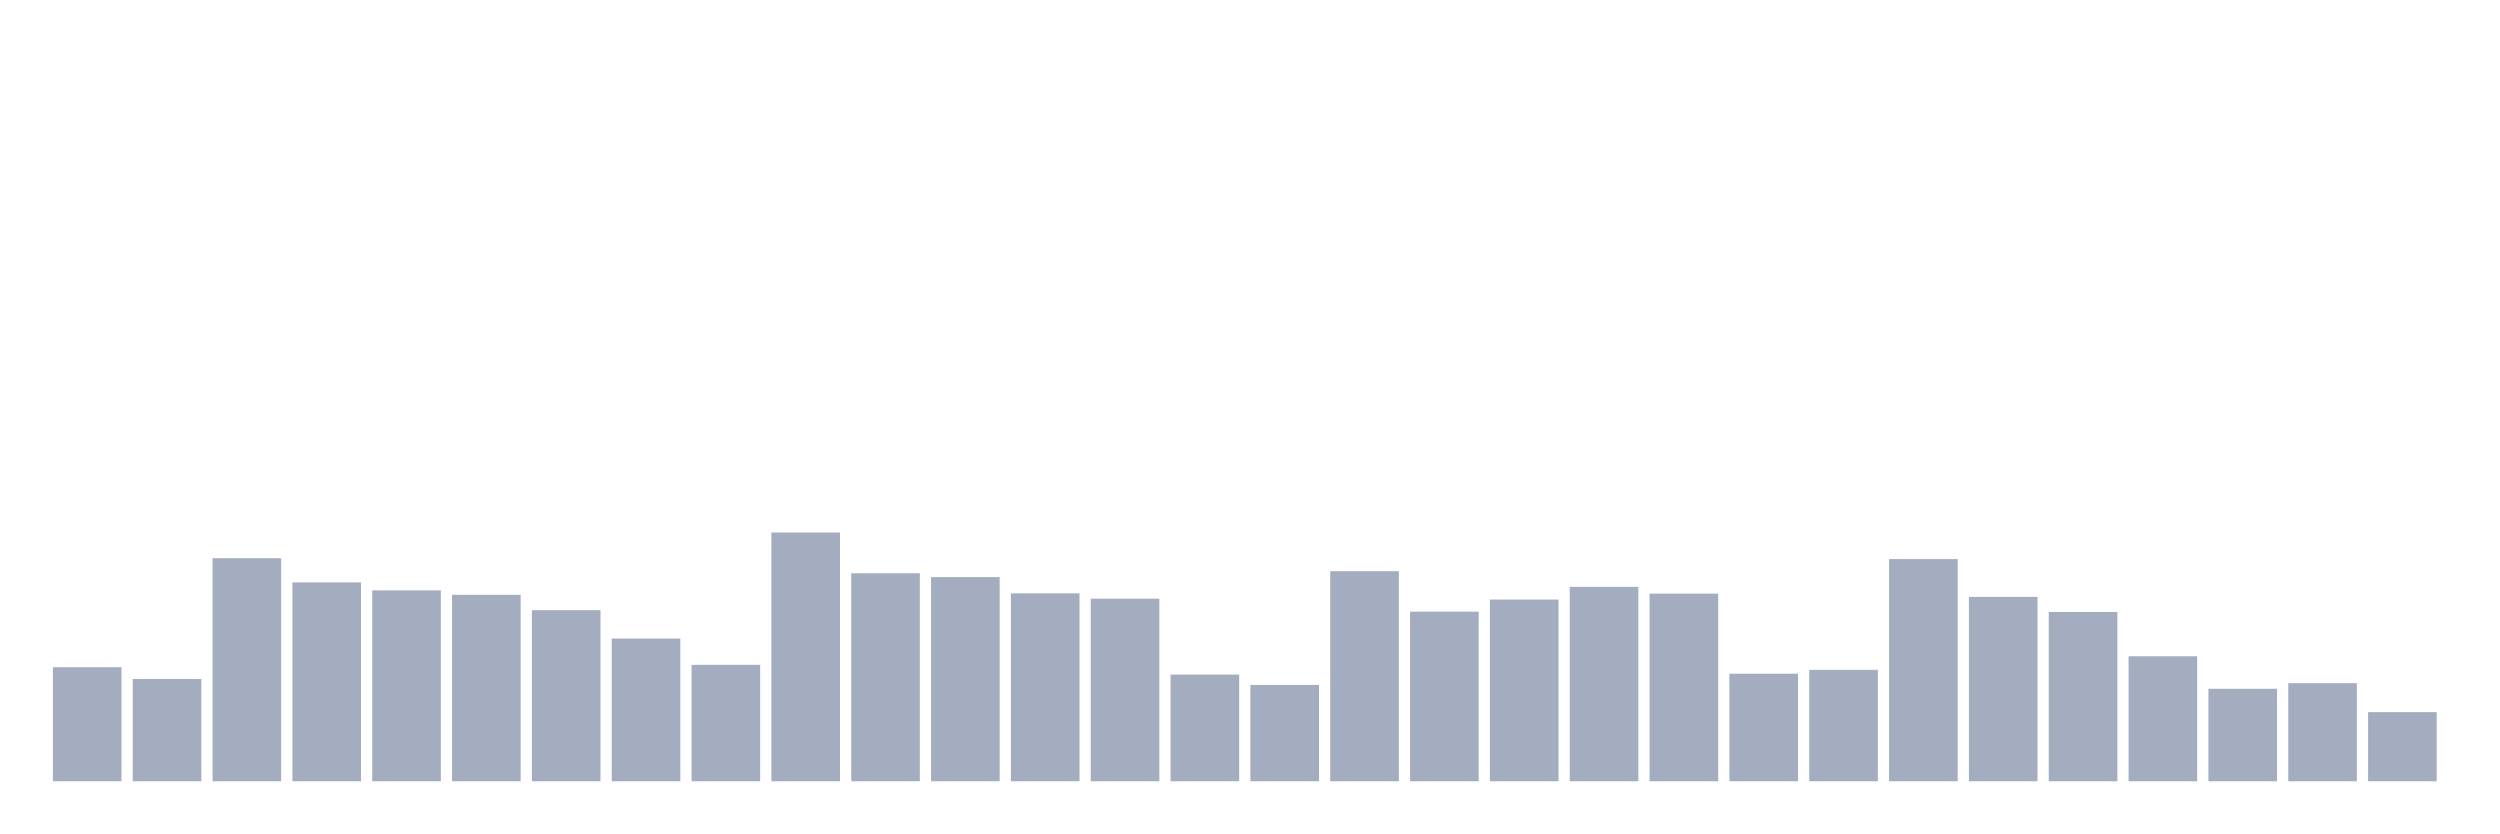
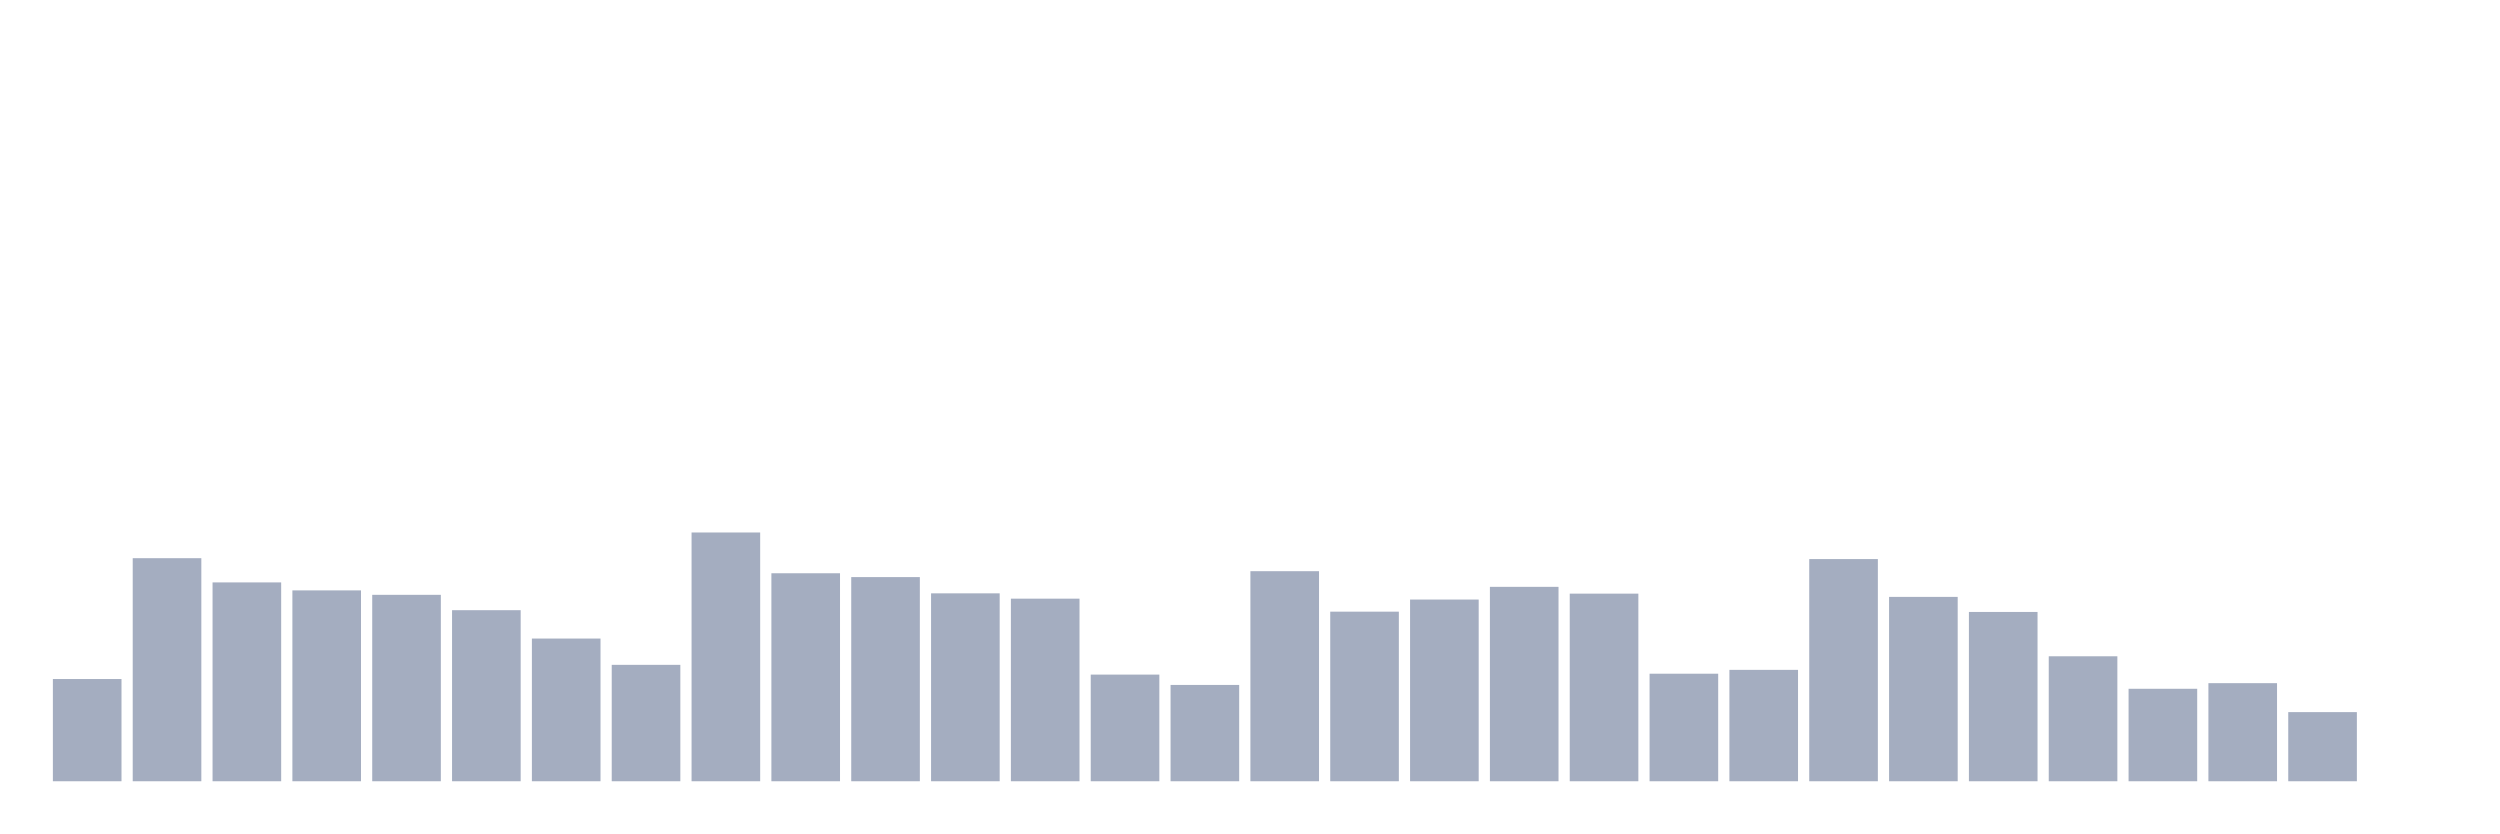
<svg xmlns="http://www.w3.org/2000/svg" viewBox="0 0 480 160">
  <g transform="translate(10,10)">
-     <rect class="bar" x="0.153" width="13.175" y="118.104" height="21.896" fill="rgb(164,173,192)" />
-     <rect class="bar" x="15.482" width="13.175" y="120.373" height="19.627" fill="rgb(164,173,192)" />
-     <rect class="bar" x="30.81" width="13.175" y="97.172" height="42.828" fill="rgb(164,173,192)" />
-     <rect class="bar" x="46.138" width="13.175" y="101.823" height="38.177" fill="rgb(164,173,192)" />
-     <rect class="bar" x="61.466" width="13.175" y="103.355" height="36.645" fill="rgb(164,173,192)" />
-     <rect class="bar" x="76.794" width="13.175" y="104.206" height="35.794" fill="rgb(164,173,192)" />
-     <rect class="bar" x="92.123" width="13.175" y="107.156" height="32.844" fill="rgb(164,173,192)" />
-     <rect class="bar" x="107.451" width="13.175" y="112.601" height="27.399" fill="rgb(164,173,192)" />
-     <rect class="bar" x="122.779" width="13.175" y="117.65" height="22.35" fill="rgb(164,173,192)" />
-     <rect class="bar" x="138.107" width="13.175" y="92.237" height="47.763" fill="rgb(164,173,192)" />
-     <rect class="bar" x="153.436" width="13.175" y="100.065" height="39.935" fill="rgb(164,173,192)" />
-     <rect class="bar" x="168.764" width="13.175" y="100.802" height="39.198" fill="rgb(164,173,192)" />
-     <rect class="bar" x="184.092" width="13.175" y="103.922" height="36.078" fill="rgb(164,173,192)" />
-     <rect class="bar" x="199.42" width="13.175" y="104.943" height="35.057" fill="rgb(164,173,192)" />
-     <rect class="bar" x="214.748" width="13.175" y="119.522" height="20.478" fill="rgb(164,173,192)" />
-     <rect class="bar" x="230.077" width="13.175" y="121.507" height="18.493" fill="rgb(164,173,192)" />
-     <rect class="bar" x="245.405" width="13.175" y="99.668" height="40.332" fill="rgb(164,173,192)" />
-     <rect class="bar" x="260.733" width="13.175" y="107.439" height="32.561" fill="rgb(164,173,192)" />
-     <rect class="bar" x="276.061" width="13.175" y="105.113" height="34.887" fill="rgb(164,173,192)" />
-     <rect class="bar" x="291.39" width="13.175" y="102.674" height="37.326" fill="rgb(164,173,192)" />
-     <rect class="bar" x="306.718" width="13.175" y="103.979" height="36.021" fill="rgb(164,173,192)" />
-     <rect class="bar" x="322.046" width="13.175" y="119.352" height="20.648" fill="rgb(164,173,192)" />
-     <rect class="bar" x="337.374" width="13.175" y="118.614" height="21.386" fill="rgb(164,173,192)" />
-     <rect class="bar" x="352.702" width="13.175" y="97.342" height="42.658" fill="rgb(164,173,192)" />
-     <rect class="bar" x="368.031" width="13.175" y="104.603" height="35.397" fill="rgb(164,173,192)" />
-     <rect class="bar" x="383.359" width="13.175" y="107.496" height="32.504" fill="rgb(164,173,192)" />
-     <rect class="bar" x="398.687" width="13.175" y="116.005" height="23.995" fill="rgb(164,173,192)" />
-     <rect class="bar" x="414.015" width="13.175" y="122.245" height="17.755" fill="rgb(164,173,192)" />
-     <rect class="bar" x="429.344" width="13.175" y="121.167" height="18.833" fill="rgb(164,173,192)" />
-     <rect class="bar" x="444.672" width="13.175" y="126.726" height="13.274" fill="rgb(164,173,192)" />
+     <rect class="bar" x="0.153" width="13.175" y="120.373" height="19.627" fill="rgb(164,173,192)" />
+     <rect class="bar" x="15.482" width="13.175" y="97.172" height="42.828" fill="rgb(164,173,192)" />
+     <rect class="bar" x="30.81" width="13.175" y="101.823" height="38.177" fill="rgb(164,173,192)" />
+     <rect class="bar" x="46.138" width="13.175" y="103.355" height="36.645" fill="rgb(164,173,192)" />
+     <rect class="bar" x="61.466" width="13.175" y="104.206" height="35.794" fill="rgb(164,173,192)" />
+     <rect class="bar" x="76.794" width="13.175" y="107.156" height="32.844" fill="rgb(164,173,192)" />
+     <rect class="bar" x="92.123" width="13.175" y="112.601" height="27.399" fill="rgb(164,173,192)" />
+     <rect class="bar" x="107.451" width="13.175" y="117.65" height="22.35" fill="rgb(164,173,192)" />
+     <rect class="bar" x="122.779" width="13.175" y="92.237" height="47.763" fill="rgb(164,173,192)" />
+     <rect class="bar" x="138.107" width="13.175" y="100.065" height="39.935" fill="rgb(164,173,192)" />
+     <rect class="bar" x="153.436" width="13.175" y="100.802" height="39.198" fill="rgb(164,173,192)" />
+     <rect class="bar" x="168.764" width="13.175" y="103.922" height="36.078" fill="rgb(164,173,192)" />
+     <rect class="bar" x="184.092" width="13.175" y="104.943" height="35.057" fill="rgb(164,173,192)" />
+     <rect class="bar" x="199.42" width="13.175" y="119.522" height="20.478" fill="rgb(164,173,192)" />
+     <rect class="bar" x="214.748" width="13.175" y="121.507" height="18.493" fill="rgb(164,173,192)" />
+     <rect class="bar" x="230.077" width="13.175" y="99.668" height="40.332" fill="rgb(164,173,192)" />
+     <rect class="bar" x="245.405" width="13.175" y="107.439" height="32.561" fill="rgb(164,173,192)" />
+     <rect class="bar" x="260.733" width="13.175" y="105.113" height="34.887" fill="rgb(164,173,192)" />
+     <rect class="bar" x="276.061" width="13.175" y="102.674" height="37.326" fill="rgb(164,173,192)" />
+     <rect class="bar" x="291.39" width="13.175" y="103.979" height="36.021" fill="rgb(164,173,192)" />
+     <rect class="bar" x="306.718" width="13.175" y="119.352" height="20.648" fill="rgb(164,173,192)" />
+     <rect class="bar" x="322.046" width="13.175" y="118.614" height="21.386" fill="rgb(164,173,192)" />
+     <rect class="bar" x="337.374" width="13.175" y="97.342" height="42.658" fill="rgb(164,173,192)" />
+     <rect class="bar" x="352.702" width="13.175" y="104.603" height="35.397" fill="rgb(164,173,192)" />
+     <rect class="bar" x="368.031" width="13.175" y="107.496" height="32.504" fill="rgb(164,173,192)" />
+     <rect class="bar" x="383.359" width="13.175" y="116.005" height="23.995" fill="rgb(164,173,192)" />
+     <rect class="bar" x="398.687" width="13.175" y="122.245" height="17.755" fill="rgb(164,173,192)" />
+     <rect class="bar" x="414.015" width="13.175" y="121.167" height="18.833" fill="rgb(164,173,192)" />
+     <rect class="bar" x="429.344" width="13.175" y="126.726" height="13.274" fill="rgb(164,173,192)" />
+     <rect class="bar" x="444.672" width="13.175" y="140" height="0" fill="rgb(164,173,192)" />
  </g>
</svg>
